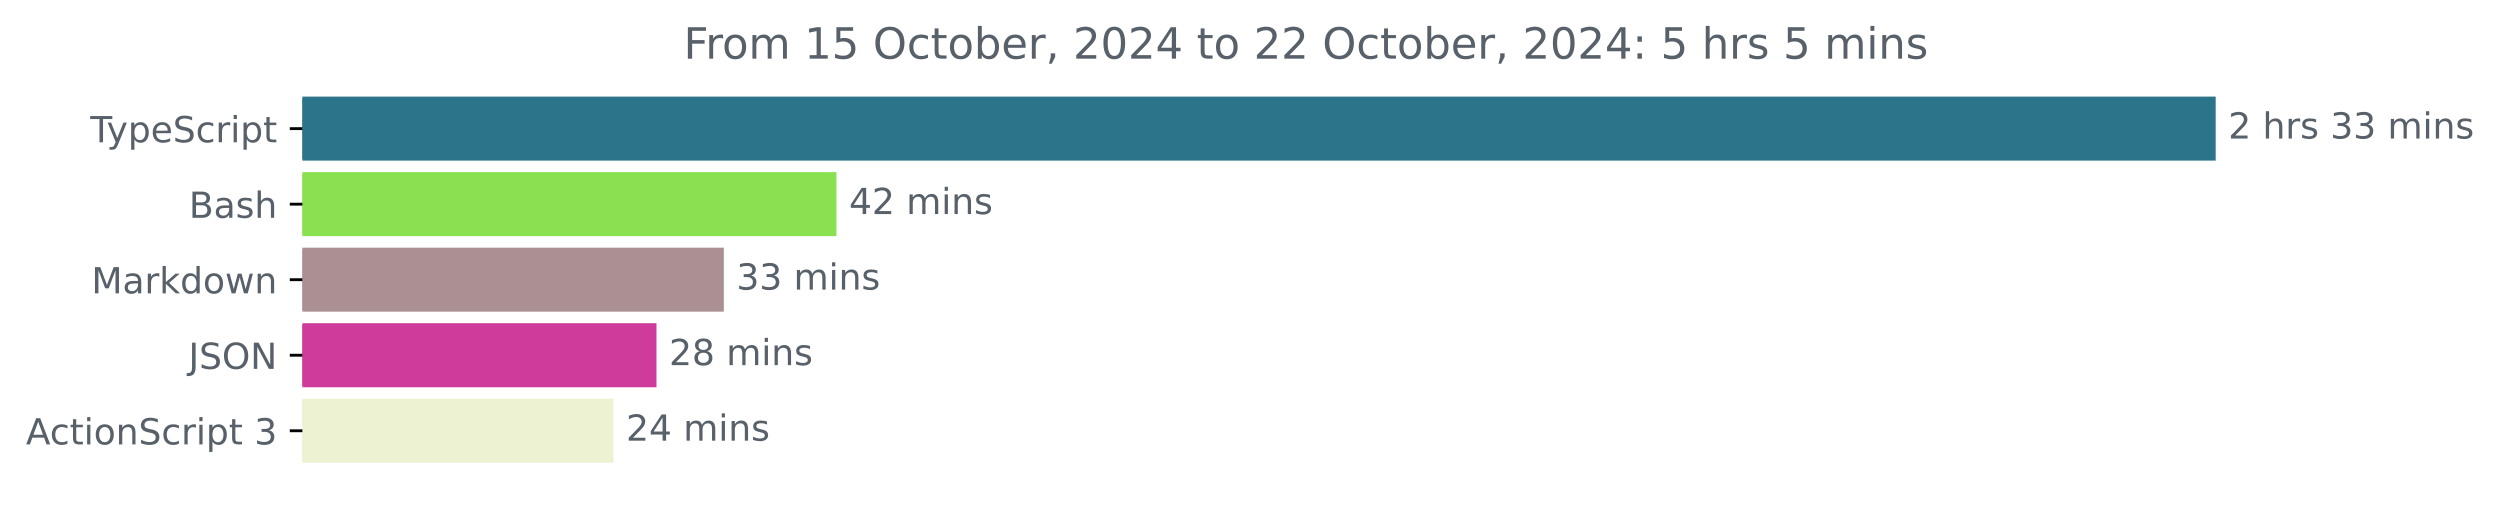
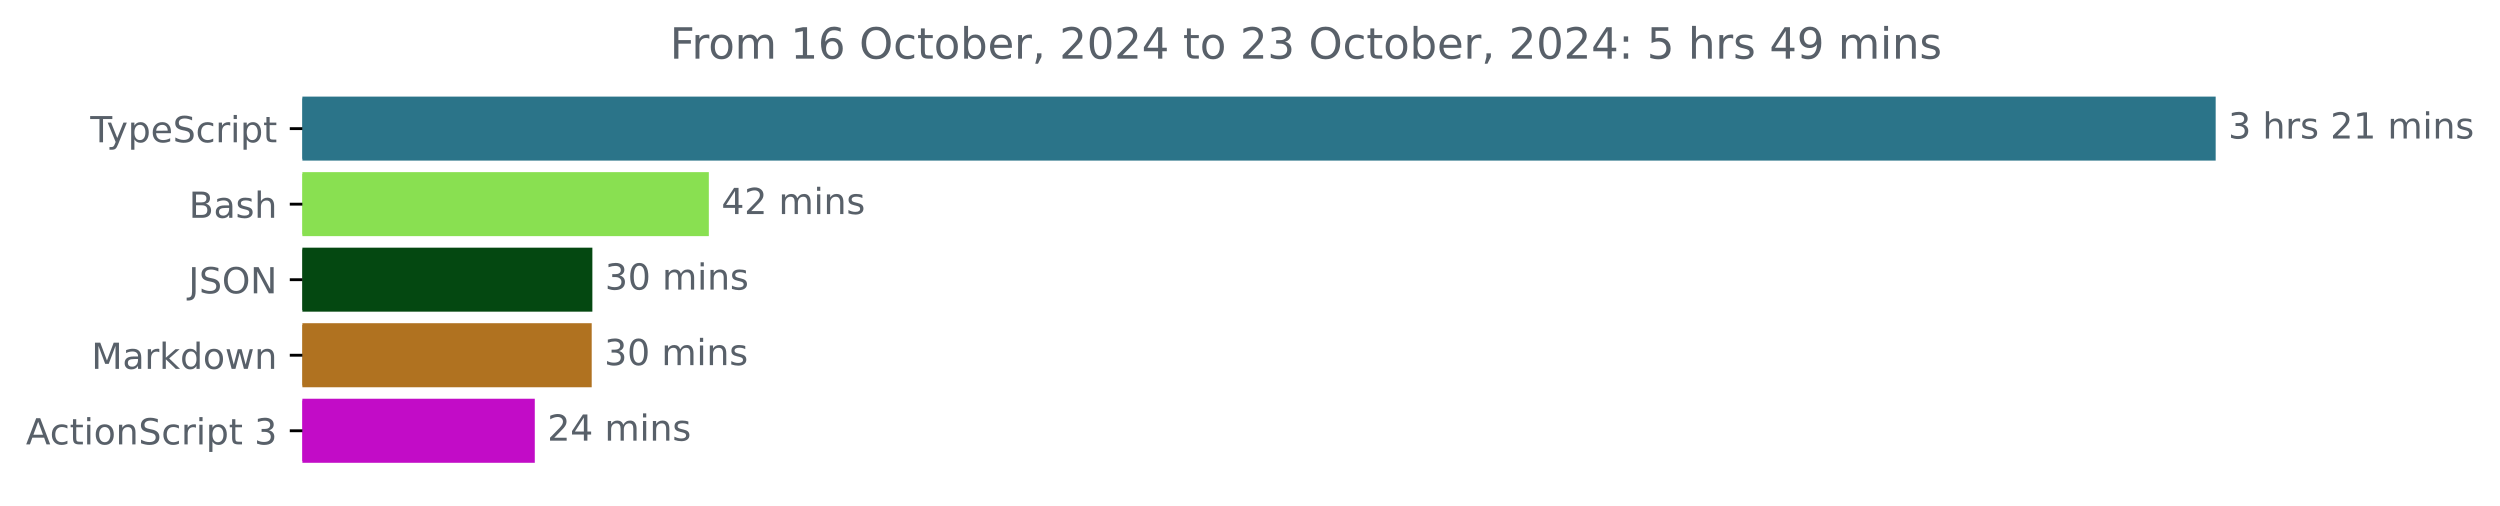
<svg xmlns="http://www.w3.org/2000/svg" xmlns:xlink="http://www.w3.org/1999/xlink" width="695.038pt" height="140.398pt" viewBox="0 0 695.038 140.398" version="1.1">
  <defs>
    <style type="text/css">*{stroke-linejoin: round; stroke-linecap: butt}</style>
  </defs>
  <g id="figure_1">
    <g id="patch_1">
      <path d="M 0 140.398  L 695.038 140.398  L 695.038 0  L 0 0  L 0 140.398  z " style="fill: none" />
    </g>
    <g id="axes_1">
      <g id="patch_2">
-         <path d="M 84.064 27.358  L 615.493 27.358  L 615.493 44.158  L 84.064 44.158  z " clip-path="url(#p79a85ee372)" style="fill: #2b7489; stroke: #2b7489; stroke-linejoin: miter" />
+         <path d="M 84.064 27.358  L 615.493 27.358  L 615.493 44.158  L 84.064 44.158  z " clip-path="url(#p2c13c4a510)" style="fill: #2b7489; stroke: #2b7489; stroke-linejoin: miter" />
      </g>
      <g id="patch_3">
-         <path d="M 84.064 48.358  L 232.047 48.358  L 232.047 65.158  L 84.064 65.158  z " clip-path="url(#p79a85ee372)" style="fill: #89e051; stroke: #89e051; stroke-linejoin: miter" />
+         <path d="M 84.064 48.358  L 196.568 48.358  L 196.568 65.158  L 84.064 65.158  z " clip-path="url(#p2c13c4a510)" style="fill: #89e051; stroke: #89e051; stroke-linejoin: miter" />
      </g>
      <g id="patch_4">
-         <path d="M 84.064 69.358  L 200.737 69.358  L 200.737 86.158  L 84.064 86.158  z " clip-path="url(#p79a85ee372)" style="fill: #ab9093; stroke: #ab9093; stroke-linejoin: miter" />
+         <path d="M 84.064 69.358  L 164.188 69.358  L 164.188 86.158  L 84.064 86.158  z " clip-path="url(#p2c13c4a510)" style="fill: #044811; stroke: #044811; stroke-linejoin: miter" />
      </g>
      <g id="patch_5">
-         <path d="M 84.064 90.358  L 182.014 90.358  L 182.014 107.158  L 84.064 107.158  z " clip-path="url(#p79a85ee372)" style="fill: #ce3b9b; stroke: #ce3b9b; stroke-linejoin: miter" />
+         <path d="M 84.064 90.358  L 164.004 90.358  L 164.004 107.158  L 84.064 107.158  z " clip-path="url(#p2c13c4a510)" style="fill: #b07220; stroke: #b07220; stroke-linejoin: miter" />
      </g>
      <g id="patch_6">
-         <path d="M 84.064 111.358  L 170.062 111.358  L 170.062 128.158  L 84.064 128.158  z " clip-path="url(#p79a85ee372)" style="fill: #ecf2d2; stroke: #ecf2d2; stroke-linejoin: miter" />
+         <path d="M 84.064 111.358  L 148.181 111.358  L 148.181 128.158  L 84.064 128.158  z " clip-path="url(#p2c13c4a510)" style="fill: #c20cc7; stroke: #c20cc7; stroke-linejoin: miter" />
      </g>
      <g id="matplotlib.axis_1" />
      <g id="matplotlib.axis_2">
        <g id="ytick_1">
          <g id="line2d_1">
            <defs>
-               <path id="m3aee997717" d="M 0 0  L -3.5 0  " style="stroke: #000000; stroke-width: 0.8" />
+               <path id="m283f0bbc12" d="M 0 0  L -3.5 0  " style="stroke: #000000; stroke-width: 0.8" />
            </defs>
            <g>
-               <use xlink:href="#m3aee997717" x="84.064" y="35.758" style="stroke: #000000; stroke-width: 0.8" />
+               <use xlink:href="#m283f0bbc12" x="84.064" y="35.758" style="stroke: #000000; stroke-width: 0.8" />
            </g>
          </g>
          <g id="text_1">
            <g style="fill: #586069" transform="translate(25.09375 39.55734) scale(0.1 -0.1)">
              <defs>
                <path id="DejaVuSans-54" d="M -19 4666  L 3928 4666  L 3928 4134  L 2272 4134  L 2272 0  L 1638 0  L 1638 4134  L -19 4134  L -19 4666  z " transform="scale(0.015625)" />
                <path id="DejaVuSans-79" d="M 2059 -325  Q 1816 -950 1584 -1140  Q 1353 -1331 966 -1331  L 506 -1331  L 506 -850  L 844 -850  Q 1081 -850 1212 -737  Q 1344 -625 1503 -206  L 1606 56  L 191 3500  L 800 3500  L 1894 763  L 2988 3500  L 3597 3500  L 2059 -325  z " transform="scale(0.015625)" />
                <path id="DejaVuSans-70" d="M 1159 525  L 1159 -1331  L 581 -1331  L 581 3500  L 1159 3500  L 1159 2969  Q 1341 3281 1617 3432  Q 1894 3584 2278 3584  Q 2916 3584 3314 3078  Q 3713 2572 3713 1747  Q 3713 922 3314 415  Q 2916 -91 2278 -91  Q 1894 -91 1617 61  Q 1341 213 1159 525  z M 3116 1747  Q 3116 2381 2855 2742  Q 2594 3103 2138 3103  Q 1681 3103 1420 2742  Q 1159 2381 1159 1747  Q 1159 1113 1420 752  Q 1681 391 2138 391  Q 2594 391 2855 752  Q 3116 1113 3116 1747  z " transform="scale(0.015625)" />
                <path id="DejaVuSans-65" d="M 3597 1894  L 3597 1613  L 953 1613  Q 991 1019 1311 708  Q 1631 397 2203 397  Q 2534 397 2845 478  Q 3156 559 3463 722  L 3463 178  Q 3153 47 2828 -22  Q 2503 -91 2169 -91  Q 1331 -91 842 396  Q 353 884 353 1716  Q 353 2575 817 3079  Q 1281 3584 2069 3584  Q 2775 3584 3186 3129  Q 3597 2675 3597 1894  z M 3022 2063  Q 3016 2534 2758 2815  Q 2500 3097 2075 3097  Q 1594 3097 1305 2825  Q 1016 2553 972 2059  L 3022 2063  z " transform="scale(0.015625)" />
                <path id="DejaVuSans-53" d="M 3425 4513  L 3425 3897  Q 3066 4069 2747 4153  Q 2428 4238 2131 4238  Q 1616 4238 1336 4038  Q 1056 3838 1056 3469  Q 1056 3159 1242 3001  Q 1428 2844 1947 2747  L 2328 2669  Q 3034 2534 3370 2195  Q 3706 1856 3706 1288  Q 3706 609 3251 259  Q 2797 -91 1919 -91  Q 1588 -91 1214 -16  Q 841 59 441 206  L 441 856  Q 825 641 1194 531  Q 1563 422 1919 422  Q 2459 422 2753 634  Q 3047 847 3047 1241  Q 3047 1584 2836 1778  Q 2625 1972 2144 2069  L 1759 2144  Q 1053 2284 737 2584  Q 422 2884 422 3419  Q 422 4038 858 4394  Q 1294 4750 2059 4750  Q 2388 4750 2728 4690  Q 3069 4631 3425 4513  z " transform="scale(0.015625)" />
                <path id="DejaVuSans-63" d="M 3122 3366  L 3122 2828  Q 2878 2963 2633 3030  Q 2388 3097 2138 3097  Q 1578 3097 1268 2742  Q 959 2388 959 1747  Q 959 1106 1268 751  Q 1578 397 2138 397  Q 2388 397 2633 464  Q 2878 531 3122 666  L 3122 134  Q 2881 22 2623 -34  Q 2366 -91 2075 -91  Q 1284 -91 818 406  Q 353 903 353 1747  Q 353 2603 823 3093  Q 1294 3584 2113 3584  Q 2378 3584 2631 3529  Q 2884 3475 3122 3366  z " transform="scale(0.015625)" />
                <path id="DejaVuSans-72" d="M 2631 2963  Q 2534 3019 2420 3045  Q 2306 3072 2169 3072  Q 1681 3072 1420 2755  Q 1159 2438 1159 1844  L 1159 0  L 581 0  L 581 3500  L 1159 3500  L 1159 2956  Q 1341 3275 1631 3429  Q 1922 3584 2338 3584  Q 2397 3584 2469 3576  Q 2541 3569 2628 3553  L 2631 2963  z " transform="scale(0.015625)" />
                <path id="DejaVuSans-69" d="M 603 3500  L 1178 3500  L 1178 0  L 603 0  L 603 3500  z M 603 4863  L 1178 4863  L 1178 4134  L 603 4134  L 603 4863  z " transform="scale(0.015625)" />
                <path id="DejaVuSans-74" d="M 1172 4494  L 1172 3500  L 2356 3500  L 2356 3053  L 1172 3053  L 1172 1153  Q 1172 725 1289 603  Q 1406 481 1766 481  L 2356 481  L 2356 0  L 1766 0  Q 1100 0 847 248  Q 594 497 594 1153  L 594 3053  L 172 3053  L 172 3500  L 594 3500  L 594 4494  L 1172 4494  z " transform="scale(0.015625)" />
              </defs>
              <use xlink:href="#DejaVuSans-54" />
              <use xlink:href="#DejaVuSans-79" x="45.459" />
              <use xlink:href="#DejaVuSans-70" x="104.639" />
              <use xlink:href="#DejaVuSans-65" x="168.115" />
              <use xlink:href="#DejaVuSans-53" x="229.639" />
              <use xlink:href="#DejaVuSans-63" x="293.115" />
              <use xlink:href="#DejaVuSans-72" x="348.096" />
              <use xlink:href="#DejaVuSans-69" x="389.209" />
              <use xlink:href="#DejaVuSans-70" x="416.992" />
              <use xlink:href="#DejaVuSans-74" x="480.469" />
            </g>
          </g>
        </g>
        <g id="ytick_2">
          <g id="line2d_2">
            <g>
-               <use xlink:href="#m3aee997717" x="84.064" y="56.758" style="stroke: #000000; stroke-width: 0.8" />
+               <use xlink:href="#m283f0bbc12" x="84.064" y="56.758" style="stroke: #000000; stroke-width: 0.8" />
            </g>
          </g>
          <g id="text_2">
            <g style="fill: #586069" transform="translate(52.52813 60.55734) scale(0.1 -0.1)">
              <defs>
                <path id="DejaVuSans-42" d="M 1259 2228  L 1259 519  L 2272 519  Q 2781 519 3026 730  Q 3272 941 3272 1375  Q 3272 1813 3026 2020  Q 2781 2228 2272 2228  L 1259 2228  z M 1259 4147  L 1259 2741  L 2194 2741  Q 2656 2741 2882 2914  Q 3109 3088 3109 3444  Q 3109 3797 2882 3972  Q 2656 4147 2194 4147  L 1259 4147  z M 628 4666  L 2241 4666  Q 2963 4666 3353 4366  Q 3744 4066 3744 3513  Q 3744 3084 3544 2831  Q 3344 2578 2956 2516  Q 3422 2416 3680 2098  Q 3938 1781 3938 1306  Q 3938 681 3513 340  Q 3088 0 2303 0  L 628 0  L 628 4666  z " transform="scale(0.015625)" />
                <path id="DejaVuSans-61" d="M 2194 1759  Q 1497 1759 1228 1600  Q 959 1441 959 1056  Q 959 750 1161 570  Q 1363 391 1709 391  Q 2188 391 2477 730  Q 2766 1069 2766 1631  L 2766 1759  L 2194 1759  z M 3341 1997  L 3341 0  L 2766 0  L 2766 531  Q 2569 213 2275 61  Q 1981 -91 1556 -91  Q 1019 -91 701 211  Q 384 513 384 1019  Q 384 1609 779 1909  Q 1175 2209 1959 2209  L 2766 2209  L 2766 2266  Q 2766 2663 2505 2880  Q 2244 3097 1772 3097  Q 1472 3097 1187 3025  Q 903 2953 641 2809  L 641 3341  Q 956 3463 1253 3523  Q 1550 3584 1831 3584  Q 2591 3584 2966 3190  Q 3341 2797 3341 1997  z " transform="scale(0.015625)" />
                <path id="DejaVuSans-73" d="M 2834 3397  L 2834 2853  Q 2591 2978 2328 3040  Q 2066 3103 1784 3103  Q 1356 3103 1142 2972  Q 928 2841 928 2578  Q 928 2378 1081 2264  Q 1234 2150 1697 2047  L 1894 2003  Q 2506 1872 2764 1633  Q 3022 1394 3022 966  Q 3022 478 2636 193  Q 2250 -91 1575 -91  Q 1294 -91 989 -36  Q 684 19 347 128  L 347 722  Q 666 556 975 473  Q 1284 391 1588 391  Q 1994 391 2212 530  Q 2431 669 2431 922  Q 2431 1156 2273 1281  Q 2116 1406 1581 1522  L 1381 1569  Q 847 1681 609 1914  Q 372 2147 372 2553  Q 372 3047 722 3315  Q 1072 3584 1716 3584  Q 2034 3584 2315 3537  Q 2597 3491 2834 3397  z " transform="scale(0.015625)" />
                <path id="DejaVuSans-68" d="M 3513 2113  L 3513 0  L 2938 0  L 2938 2094  Q 2938 2591 2744 2837  Q 2550 3084 2163 3084  Q 1697 3084 1428 2787  Q 1159 2491 1159 1978  L 1159 0  L 581 0  L 581 4863  L 1159 4863  L 1159 2956  Q 1366 3272 1645 3428  Q 1925 3584 2291 3584  Q 2894 3584 3203 3211  Q 3513 2838 3513 2113  z " transform="scale(0.015625)" />
              </defs>
              <use xlink:href="#DejaVuSans-42" />
              <use xlink:href="#DejaVuSans-61" x="68.604" />
              <use xlink:href="#DejaVuSans-73" x="129.883" />
              <use xlink:href="#DejaVuSans-68" x="181.982" />
            </g>
          </g>
        </g>
        <g id="ytick_3">
          <g id="line2d_3">
            <g>
-               <use xlink:href="#m3aee997717" x="84.064" y="77.758" style="stroke: #000000; stroke-width: 0.8" />
+               <use xlink:href="#m283f0bbc12" x="84.064" y="77.758" style="stroke: #000000; stroke-width: 0.8" />
            </g>
          </g>
          <g id="text_3">
-             <g style="fill: #586069" transform="translate(25.42344 81.55734) scale(0.1 -0.1)">
+             <g style="fill: #586069" transform="translate(52.4125 81.55734) scale(0.1 -0.1)">
+               <defs>
+                 <path id="DejaVuSans-4a" d="M 628 4666  L 1259 4666  L 1259 325  Q 1259 -519 939 -900  Q 619 -1281 -91 -1281  L -331 -1281  L -331 -750  L -134 -750  Q 284 -750 456 -515  Q 628 -281 628 325  L 628 4666  z " transform="scale(0.015625)" />
+                 <path id="DejaVuSans-4f" d="M 2522 4238  Q 1834 4238 1429 3725  Q 1025 3213 1025 2328  Q 1025 1447 1429 934  Q 1834 422 2522 422  Q 3209 422 3611 934  Q 4013 1447 4013 2328  Q 4013 3213 3611 3725  Q 3209 4238 2522 4238  z M 2522 4750  Q 3503 4750 4090 4092  Q 4678 3434 4678 2328  Q 4678 1225 4090 567  Q 3503 -91 2522 -91  Q 1538 -91 948 565  Q 359 1222 359 2328  Q 359 3434 948 4092  Q 1538 4750 2522 4750  z " transform="scale(0.015625)" />
+                 <path id="DejaVuSans-4e" d="M 628 4666  L 1478 4666  L 3547 763  L 3547 4666  L 4159 4666  L 4159 0  L 3309 0  L 1241 3903  L 1241 0  L 628 0  L 628 4666  z " transform="scale(0.015625)" />
+               </defs>
+               <use xlink:href="#DejaVuSans-4a" />
+               <use xlink:href="#DejaVuSans-53" x="29.492" />
+               <use xlink:href="#DejaVuSans-4f" x="92.969" />
+               <use xlink:href="#DejaVuSans-4e" x="171.68" />
+             </g>
+           </g>
+         </g>
+         <g id="ytick_4">
+           <g id="line2d_4">
+             <g>
+               <use xlink:href="#m283f0bbc12" x="84.064" y="98.758" style="stroke: #000000; stroke-width: 0.8" />
+             </g>
+           </g>
+           <g id="text_4">
+             <g style="fill: #586069" transform="translate(25.42344 102.5573) scale(0.1 -0.1)">
              <defs>
                <path id="DejaVuSans-4d" d="M 628 4666  L 1569 4666  L 2759 1491  L 3956 4666  L 4897 4666  L 4897 0  L 4281 0  L 4281 4097  L 3078 897  L 2444 897  L 1241 4097  L 1241 0  L 628 0  L 628 4666  z " transform="scale(0.015625)" />
                <path id="DejaVuSans-6b" d="M 581 4863  L 1159 4863  L 1159 1991  L 2875 3500  L 3609 3500  L 1753 1863  L 3688 0  L 2938 0  L 1159 1709  L 1159 0  L 581 0  L 581 4863  z " transform="scale(0.015625)" />
                <path id="DejaVuSans-64" d="M 2906 2969  L 2906 4863  L 3481 4863  L 3481 0  L 2906 0  L 2906 525  Q 2725 213 2448 61  Q 2172 -91 1784 -91  Q 1150 -91 751 415  Q 353 922 353 1747  Q 353 2572 751 3078  Q 1150 3584 1784 3584  Q 2172 3584 2448 3432  Q 2725 3281 2906 2969  z M 947 1747  Q 947 1113 1208 752  Q 1469 391 1925 391  Q 2381 391 2643 752  Q 2906 1113 2906 1747  Q 2906 2381 2643 2742  Q 2381 3103 1925 3103  Q 1469 3103 1208 2742  Q 947 2381 947 1747  z " transform="scale(0.015625)" />
                <path id="DejaVuSans-6f" d="M 1959 3097  Q 1497 3097 1228 2736  Q 959 2375 959 1747  Q 959 1119 1226 758  Q 1494 397 1959 397  Q 2419 397 2687 759  Q 2956 1122 2956 1747  Q 2956 2369 2687 2733  Q 2419 3097 1959 3097  z M 1959 3584  Q 2709 3584 3137 3096  Q 3566 2609 3566 1747  Q 3566 888 3137 398  Q 2709 -91 1959 -91  Q 1206 -91 779 398  Q 353 888 353 1747  Q 353 2609 779 3096  Q 1206 3584 1959 3584  z " transform="scale(0.015625)" />
                <path id="DejaVuSans-77" d="M 269 3500  L 844 3500  L 1563 769  L 2278 3500  L 2956 3500  L 3675 769  L 4391 3500  L 4966 3500  L 4050 0  L 3372 0  L 2619 2869  L 1863 0  L 1184 0  L 269 3500  z " transform="scale(0.015625)" />
                <path id="DejaVuSans-6e" d="M 3513 2113  L 3513 0  L 2938 0  L 2938 2094  Q 2938 2591 2744 2837  Q 2550 3084 2163 3084  Q 1697 3084 1428 2787  Q 1159 2491 1159 1978  L 1159 0  L 581 0  L 581 3500  L 1159 3500  L 1159 2956  Q 1366 3272 1645 3428  Q 1925 3584 2291 3584  Q 2894 3584 3203 3211  Q 3513 2838 3513 2113  z " transform="scale(0.015625)" />
              </defs>
              <use xlink:href="#DejaVuSans-4d" />
              <use xlink:href="#DejaVuSans-61" x="86.279" />
              <use xlink:href="#DejaVuSans-72" x="147.559" />
              <use xlink:href="#DejaVuSans-6b" x="188.672" />
              <use xlink:href="#DejaVuSans-64" x="246.582" />
              <use xlink:href="#DejaVuSans-6f" x="310.059" />
              <use xlink:href="#DejaVuSans-77" x="371.24" />
              <use xlink:href="#DejaVuSans-6e" x="453.027" />
            </g>
          </g>
        </g>
-         <g id="ytick_4">
-           <g id="line2d_4">
-             <g>
-               <use xlink:href="#m3aee997717" x="84.064" y="98.758" style="stroke: #000000; stroke-width: 0.8" />
-             </g>
-           </g>
-           <g id="text_4">
-             <g style="fill: #586069" transform="translate(52.4125 102.5573) scale(0.1 -0.1)">
-               <defs>
-                 <path id="DejaVuSans-4a" d="M 628 4666  L 1259 4666  L 1259 325  Q 1259 -519 939 -900  Q 619 -1281 -91 -1281  L -331 -1281  L -331 -750  L -134 -750  Q 284 -750 456 -515  Q 628 -281 628 325  L 628 4666  z " transform="scale(0.015625)" />
-                 <path id="DejaVuSans-4f" d="M 2522 4238  Q 1834 4238 1429 3725  Q 1025 3213 1025 2328  Q 1025 1447 1429 934  Q 1834 422 2522 422  Q 3209 422 3611 934  Q 4013 1447 4013 2328  Q 4013 3213 3611 3725  Q 3209 4238 2522 4238  z M 2522 4750  Q 3503 4750 4090 4092  Q 4678 3434 4678 2328  Q 4678 1225 4090 567  Q 3503 -91 2522 -91  Q 1538 -91 948 565  Q 359 1222 359 2328  Q 359 3434 948 4092  Q 1538 4750 2522 4750  z " transform="scale(0.015625)" />
-                 <path id="DejaVuSans-4e" d="M 628 4666  L 1478 4666  L 3547 763  L 3547 4666  L 4159 4666  L 4159 0  L 3309 0  L 1241 3903  L 1241 0  L 628 0  L 628 4666  z " transform="scale(0.015625)" />
-               </defs>
-               <use xlink:href="#DejaVuSans-4a" />
-               <use xlink:href="#DejaVuSans-53" x="29.492" />
-               <use xlink:href="#DejaVuSans-4f" x="92.969" />
-               <use xlink:href="#DejaVuSans-4e" x="171.68" />
-             </g>
-           </g>
-         </g>
        <g id="ytick_5">
          <g id="line2d_5">
            <g>
-               <use xlink:href="#m3aee997717" x="84.064" y="119.758" style="stroke: #000000; stroke-width: 0.8" />
+               <use xlink:href="#m283f0bbc12" x="84.064" y="119.758" style="stroke: #000000; stroke-width: 0.8" />
            </g>
          </g>
          <g id="text_5">
            <g style="fill: #586069" transform="translate(7.2 123.5573) scale(0.1 -0.1)">
              <defs>
                <path id="DejaVuSans-41" d="M 2188 4044  L 1331 1722  L 3047 1722  L 2188 4044  z M 1831 4666  L 2547 4666  L 4325 0  L 3669 0  L 3244 1197  L 1141 1197  L 716 0  L 50 0  L 1831 4666  z " transform="scale(0.015625)" />
                <path id="DejaVuSans-20" transform="scale(0.015625)" />
                <path id="DejaVuSans-33" d="M 2597 2516  Q 3050 2419 3304 2112  Q 3559 1806 3559 1356  Q 3559 666 3084 287  Q 2609 -91 1734 -91  Q 1441 -91 1130 -33  Q 819 25 488 141  L 488 750  Q 750 597 1062 519  Q 1375 441 1716 441  Q 2309 441 2620 675  Q 2931 909 2931 1356  Q 2931 1769 2642 2001  Q 2353 2234 1838 2234  L 1294 2234  L 1294 2753  L 1863 2753  Q 2328 2753 2575 2939  Q 2822 3125 2822 3475  Q 2822 3834 2567 4026  Q 2313 4219 1838 4219  Q 1578 4219 1281 4162  Q 984 4106 628 3988  L 628 4550  Q 988 4650 1302 4700  Q 1616 4750 1894 4750  Q 2613 4750 3031 4423  Q 3450 4097 3450 3541  Q 3450 3153 3228 2886  Q 3006 2619 2597 2516  z " transform="scale(0.015625)" />
              </defs>
              <use xlink:href="#DejaVuSans-41" />
              <use xlink:href="#DejaVuSans-63" x="66.658" />
              <use xlink:href="#DejaVuSans-74" x="121.639" />
              <use xlink:href="#DejaVuSans-69" x="160.848" />
              <use xlink:href="#DejaVuSans-6f" x="188.631" />
              <use xlink:href="#DejaVuSans-6e" x="249.812" />
              <use xlink:href="#DejaVuSans-53" x="313.191" />
              <use xlink:href="#DejaVuSans-63" x="376.668" />
              <use xlink:href="#DejaVuSans-72" x="431.648" />
              <use xlink:href="#DejaVuSans-69" x="472.762" />
              <use xlink:href="#DejaVuSans-70" x="500.545" />
              <use xlink:href="#DejaVuSans-74" x="564.021" />
              <use xlink:href="#DejaVuSans-20" x="603.23" />
              <use xlink:href="#DejaVuSans-33" x="635.018" />
            </g>
          </g>
        </g>
      </g>
      <g id="text_6">
        <g style="fill: #586069" transform="translate(619.4926 38.5175) scale(0.1 -0.1)">
          <defs>
            <path id="DejaVuSans-32" d="M 1228 531  L 3431 531  L 3431 0  L 469 0  L 469 531  Q 828 903 1448 1529  Q 2069 2156 2228 2338  Q 2531 2678 2651 2914  Q 2772 3150 2772 3378  Q 2772 3750 2511 3984  Q 2250 4219 1831 4219  Q 1534 4219 1204 4116  Q 875 4013 500 3803  L 500 4441  Q 881 4594 1212 4672  Q 1544 4750 1819 4750  Q 2544 4750 2975 4387  Q 3406 4025 3406 3419  Q 3406 3131 3298 2873  Q 3191 2616 2906 2266  Q 2828 2175 2409 1742  Q 1991 1309 1228 531  z " transform="scale(0.015625)" />
+             <path id="DejaVuSans-31" d="M 794 531  L 1825 531  L 1825 4091  L 703 3866  L 703 4441  L 1819 4666  L 2450 4666  L 2450 531  L 3481 531  L 3481 0  L 794 0  L 794 531  z " transform="scale(0.015625)" />
            <path id="DejaVuSans-6d" d="M 3328 2828  Q 3544 3216 3844 3400  Q 4144 3584 4550 3584  Q 5097 3584 5394 3201  Q 5691 2819 5691 2113  L 5691 0  L 5113 0  L 5113 2094  Q 5113 2597 4934 2840  Q 4756 3084 4391 3084  Q 3944 3084 3684 2787  Q 3425 2491 3425 1978  L 3425 0  L 2847 0  L 2847 2094  Q 2847 2600 2669 2842  Q 2491 3084 2119 3084  Q 1678 3084 1418 2786  Q 1159 2488 1159 1978  L 1159 0  L 581 0  L 581 3500  L 1159 3500  L 1159 2956  Q 1356 3278 1631 3431  Q 1906 3584 2284 3584  Q 2666 3584 2933 3390  Q 3200 3197 3328 2828  z " transform="scale(0.015625)" />
          </defs>
-           <use xlink:href="#DejaVuSans-32" />
+           <use xlink:href="#DejaVuSans-33" />
          <use xlink:href="#DejaVuSans-20" x="63.623" />
          <use xlink:href="#DejaVuSans-68" x="95.41" />
          <use xlink:href="#DejaVuSans-72" x="158.789" />
          <use xlink:href="#DejaVuSans-73" x="199.902" />
          <use xlink:href="#DejaVuSans-20" x="252.002" />
-           <use xlink:href="#DejaVuSans-33" x="283.789" />
-           <use xlink:href="#DejaVuSans-33" x="347.412" />
+           <use xlink:href="#DejaVuSans-32" x="283.789" />
+           <use xlink:href="#DejaVuSans-31" x="347.412" />
          <use xlink:href="#DejaVuSans-20" x="411.035" />
          <use xlink:href="#DejaVuSans-6d" x="442.822" />
          <use xlink:href="#DejaVuSans-69" x="540.234" />
          <use xlink:href="#DejaVuSans-6e" x="568.018" />
          <use xlink:href="#DejaVuSans-73" x="631.396" />
        </g>
      </g>
      <g id="text_7">
-         <g style="fill: #586069" transform="translate(236.0475 59.5175) scale(0.1 -0.1)">
+         <g style="fill: #586069" transform="translate(200.5683 59.5175) scale(0.1 -0.1)">
          <defs>
            <path id="DejaVuSans-34" d="M 2419 4116  L 825 1625  L 2419 1625  L 2419 4116  z M 2253 4666  L 3047 4666  L 3047 1625  L 3713 1625  L 3713 1100  L 3047 1100  L 3047 0  L 2419 0  L 2419 1100  L 313 1100  L 313 1709  L 2253 4666  z " transform="scale(0.015625)" />
          </defs>
          <use xlink:href="#DejaVuSans-34" />
          <use xlink:href="#DejaVuSans-32" x="63.623" />
          <use xlink:href="#DejaVuSans-20" x="127.246" />
          <use xlink:href="#DejaVuSans-6d" x="159.033" />
          <use xlink:href="#DejaVuSans-69" x="256.445" />
          <use xlink:href="#DejaVuSans-6e" x="284.229" />
          <use xlink:href="#DejaVuSans-73" x="347.607" />
        </g>
      </g>
      <g id="text_8">
-         <g style="fill: #586069" transform="translate(204.7372 80.5175) scale(0.1 -0.1)">
+         <g style="fill: #586069" transform="translate(168.1877 80.5175) scale(0.1 -0.1)">
+           <defs>
+             <path id="DejaVuSans-30" d="M 2034 4250  Q 1547 4250 1301 3770  Q 1056 3291 1056 2328  Q 1056 1369 1301 889  Q 1547 409 2034 409  Q 2525 409 2770 889  Q 3016 1369 3016 2328  Q 3016 3291 2770 3770  Q 2525 4250 2034 4250  z M 2034 4750  Q 2819 4750 3233 4129  Q 3647 3509 3647 2328  Q 3647 1150 3233 529  Q 2819 -91 2034 -91  Q 1250 -91 836 529  Q 422 1150 422 2328  Q 422 3509 836 4129  Q 1250 4750 2034 4750  z " transform="scale(0.015625)" />
+           </defs>
          <use xlink:href="#DejaVuSans-33" />
-           <use xlink:href="#DejaVuSans-33" x="63.623" />
+           <use xlink:href="#DejaVuSans-30" x="63.623" />
          <use xlink:href="#DejaVuSans-20" x="127.246" />
          <use xlink:href="#DejaVuSans-6d" x="159.033" />
          <use xlink:href="#DejaVuSans-69" x="256.445" />
          <use xlink:href="#DejaVuSans-6e" x="284.229" />
          <use xlink:href="#DejaVuSans-73" x="347.607" />
        </g>
      </g>
      <g id="text_9">
-         <g style="fill: #586069" transform="translate(186.0145 101.5175) scale(0.1 -0.1)">
-           <defs>
-             <path id="DejaVuSans-38" d="M 2034 2216  Q 1584 2216 1326 1975  Q 1069 1734 1069 1313  Q 1069 891 1326 650  Q 1584 409 2034 409  Q 2484 409 2743 651  Q 3003 894 3003 1313  Q 3003 1734 2745 1975  Q 2488 2216 2034 2216  z M 1403 2484  Q 997 2584 770 2862  Q 544 3141 544 3541  Q 544 4100 942 4425  Q 1341 4750 2034 4750  Q 2731 4750 3128 4425  Q 3525 4100 3525 3541  Q 3525 3141 3298 2862  Q 3072 2584 2669 2484  Q 3125 2378 3379 2068  Q 3634 1759 3634 1313  Q 3634 634 3220 271  Q 2806 -91 2034 -91  Q 1263 -91 848 271  Q 434 634 434 1313  Q 434 1759 690 2068  Q 947 2378 1403 2484  z M 1172 3481  Q 1172 3119 1398 2916  Q 1625 2713 2034 2713  Q 2441 2713 2670 2916  Q 2900 3119 2900 3481  Q 2900 3844 2670 4047  Q 2441 4250 2034 4250  Q 1625 4250 1398 4047  Q 1172 3844 1172 3481  z " transform="scale(0.015625)" />
-           </defs>
-           <use xlink:href="#DejaVuSans-32" />
-           <use xlink:href="#DejaVuSans-38" x="63.623" />
+         <g style="fill: #586069" transform="translate(168.0037 101.5175) scale(0.1 -0.1)">
+           <use xlink:href="#DejaVuSans-33" />
+           <use xlink:href="#DejaVuSans-30" x="63.623" />
          <use xlink:href="#DejaVuSans-20" x="127.246" />
          <use xlink:href="#DejaVuSans-6d" x="159.033" />
          <use xlink:href="#DejaVuSans-69" x="256.445" />
          <use xlink:href="#DejaVuSans-6e" x="284.229" />
          <use xlink:href="#DejaVuSans-73" x="347.607" />
        </g>
      </g>
      <g id="text_10">
-         <g style="fill: #586069" transform="translate(174.0616 122.5175) scale(0.1 -0.1)">
+         <g style="fill: #586069" transform="translate(152.1814 122.5175) scale(0.1 -0.1)">
          <use xlink:href="#DejaVuSans-32" />
          <use xlink:href="#DejaVuSans-34" x="63.623" />
          <use xlink:href="#DejaVuSans-20" x="127.246" />
          <use xlink:href="#DejaVuSans-6d" x="159.033" />
          <use xlink:href="#DejaVuSans-69" x="256.445" />
          <use xlink:href="#DejaVuSans-6e" x="284.229" />
          <use xlink:href="#DejaVuSans-73" x="347.607" />
        </g>
      </g>
      <g id="text_11">
-         <g style="fill: #586069" transform="translate(190.0616 16.31812) scale(0.12 -0.12)">
+         <g style="fill: #586069" transform="translate(186.2441 16.31812) scale(0.12 -0.12)">
          <defs>
            <path id="DejaVuSans-46" d="M 628 4666  L 3309 4666  L 3309 4134  L 1259 4134  L 1259 2759  L 3109 2759  L 3109 2228  L 1259 2228  L 1259 0  L 628 0  L 628 4666  z " transform="scale(0.015625)" />
-             <path id="DejaVuSans-31" d="M 794 531  L 1825 531  L 1825 4091  L 703 3866  L 703 4441  L 1819 4666  L 2450 4666  L 2450 531  L 3481 531  L 3481 0  L 794 0  L 794 531  z " transform="scale(0.015625)" />
-             <path id="DejaVuSans-35" d="M 691 4666  L 3169 4666  L 3169 4134  L 1269 4134  L 1269 2991  Q 1406 3038 1543 3061  Q 1681 3084 1819 3084  Q 2600 3084 3056 2656  Q 3513 2228 3513 1497  Q 3513 744 3044 326  Q 2575 -91 1722 -91  Q 1428 -91 1123 -41  Q 819 9 494 109  L 494 744  Q 775 591 1075 516  Q 1375 441 1709 441  Q 2250 441 2565 725  Q 2881 1009 2881 1497  Q 2881 1984 2565 2268  Q 2250 2553 1709 2553  Q 1456 2553 1204 2497  Q 953 2441 691 2322  L 691 4666  z " transform="scale(0.015625)" />
+             <path id="DejaVuSans-36" d="M 2113 2584  Q 1688 2584 1439 2293  Q 1191 2003 1191 1497  Q 1191 994 1439 701  Q 1688 409 2113 409  Q 2538 409 2786 701  Q 3034 994 3034 1497  Q 3034 2003 2786 2293  Q 2538 2584 2113 2584  z M 3366 4563  L 3366 3988  Q 3128 4100 2886 4159  Q 2644 4219 2406 4219  Q 1781 4219 1451 3797  Q 1122 3375 1075 2522  Q 1259 2794 1537 2939  Q 1816 3084 2150 3084  Q 2853 3084 3261 2657  Q 3669 2231 3669 1497  Q 3669 778 3244 343  Q 2819 -91 2113 -91  Q 1303 -91 875 529  Q 447 1150 447 2328  Q 447 3434 972 4092  Q 1497 4750 2381 4750  Q 2619 4750 2861 4703  Q 3103 4656 3366 4563  z " transform="scale(0.015625)" />
            <path id="DejaVuSans-62" d="M 3116 1747  Q 3116 2381 2855 2742  Q 2594 3103 2138 3103  Q 1681 3103 1420 2742  Q 1159 2381 1159 1747  Q 1159 1113 1420 752  Q 1681 391 2138 391  Q 2594 391 2855 752  Q 3116 1113 3116 1747  z M 1159 2969  Q 1341 3281 1617 3432  Q 1894 3584 2278 3584  Q 2916 3584 3314 3078  Q 3713 2572 3713 1747  Q 3713 922 3314 415  Q 2916 -91 2278 -91  Q 1894 -91 1617 61  Q 1341 213 1159 525  L 1159 0  L 581 0  L 581 4863  L 1159 4863  L 1159 2969  z " transform="scale(0.015625)" />
            <path id="DejaVuSans-2c" d="M 750 794  L 1409 794  L 1409 256  L 897 -744  L 494 -744  L 750 256  L 750 794  z " transform="scale(0.015625)" />
-             <path id="DejaVuSans-30" d="M 2034 4250  Q 1547 4250 1301 3770  Q 1056 3291 1056 2328  Q 1056 1369 1301 889  Q 1547 409 2034 409  Q 2525 409 2770 889  Q 3016 1369 3016 2328  Q 3016 3291 2770 3770  Q 2525 4250 2034 4250  z M 2034 4750  Q 2819 4750 3233 4129  Q 3647 3509 3647 2328  Q 3647 1150 3233 529  Q 2819 -91 2034 -91  Q 1250 -91 836 529  Q 422 1150 422 2328  Q 422 3509 836 4129  Q 1250 4750 2034 4750  z " transform="scale(0.015625)" />
            <path id="DejaVuSans-3a" d="M 750 794  L 1409 794  L 1409 0  L 750 0  L 750 794  z M 750 3309  L 1409 3309  L 1409 2516  L 750 2516  L 750 3309  z " transform="scale(0.015625)" />
+             <path id="DejaVuSans-35" d="M 691 4666  L 3169 4666  L 3169 4134  L 1269 4134  L 1269 2991  Q 1406 3038 1543 3061  Q 1681 3084 1819 3084  Q 2600 3084 3056 2656  Q 3513 2228 3513 1497  Q 3513 744 3044 326  Q 2575 -91 1722 -91  Q 1428 -91 1123 -41  Q 819 9 494 109  L 494 744  Q 775 591 1075 516  Q 1375 441 1709 441  Q 2250 441 2565 725  Q 2881 1009 2881 1497  Q 2881 1984 2565 2268  Q 2250 2553 1709 2553  Q 1456 2553 1204 2497  Q 953 2441 691 2322  L 691 4666  z " transform="scale(0.015625)" />
+             <path id="DejaVuSans-39" d="M 703 97  L 703 672  Q 941 559 1184 500  Q 1428 441 1663 441  Q 2288 441 2617 861  Q 2947 1281 2994 2138  Q 2813 1869 2534 1725  Q 2256 1581 1919 1581  Q 1219 1581 811 2004  Q 403 2428 403 3163  Q 403 3881 828 4315  Q 1253 4750 1959 4750  Q 2769 4750 3195 4129  Q 3622 3509 3622 2328  Q 3622 1225 3098 567  Q 2575 -91 1691 -91  Q 1453 -91 1209 -44  Q 966 3 703 97  z M 1959 2075  Q 2384 2075 2632 2365  Q 2881 2656 2881 3163  Q 2881 3666 2632 3958  Q 2384 4250 1959 4250  Q 1534 4250 1286 3958  Q 1038 3666 1038 3163  Q 1038 2656 1286 2365  Q 1534 2075 1959 2075  z " transform="scale(0.015625)" />
          </defs>
          <use xlink:href="#DejaVuSans-46" />
          <use xlink:href="#DejaVuSans-72" x="50.27" />
          <use xlink:href="#DejaVuSans-6f" x="89.133" />
          <use xlink:href="#DejaVuSans-6d" x="150.314" />
          <use xlink:href="#DejaVuSans-20" x="247.727" />
          <use xlink:href="#DejaVuSans-31" x="279.514" />
-           <use xlink:href="#DejaVuSans-35" x="343.137" />
+           <use xlink:href="#DejaVuSans-36" x="343.137" />
          <use xlink:href="#DejaVuSans-20" x="406.76" />
          <use xlink:href="#DejaVuSans-4f" x="438.547" />
          <use xlink:href="#DejaVuSans-63" x="517.258" />
          <use xlink:href="#DejaVuSans-74" x="572.238" />
          <use xlink:href="#DejaVuSans-6f" x="611.447" />
          <use xlink:href="#DejaVuSans-62" x="672.629" />
          <use xlink:href="#DejaVuSans-65" x="736.105" />
          <use xlink:href="#DejaVuSans-72" x="797.629" />
          <use xlink:href="#DejaVuSans-2c" x="838.742" />
          <use xlink:href="#DejaVuSans-20" x="870.529" />
          <use xlink:href="#DejaVuSans-32" x="902.316" />
          <use xlink:href="#DejaVuSans-30" x="965.939" />
          <use xlink:href="#DejaVuSans-32" x="1029.562" />
          <use xlink:href="#DejaVuSans-34" x="1093.186" />
          <use xlink:href="#DejaVuSans-20" x="1156.809" />
          <use xlink:href="#DejaVuSans-74" x="1188.596" />
          <use xlink:href="#DejaVuSans-6f" x="1227.805" />
          <use xlink:href="#DejaVuSans-20" x="1288.986" />
          <use xlink:href="#DejaVuSans-32" x="1320.773" />
-           <use xlink:href="#DejaVuSans-32" x="1384.396" />
+           <use xlink:href="#DejaVuSans-33" x="1384.396" />
          <use xlink:href="#DejaVuSans-20" x="1448.02" />
          <use xlink:href="#DejaVuSans-4f" x="1479.807" />
          <use xlink:href="#DejaVuSans-63" x="1558.518" />
          <use xlink:href="#DejaVuSans-74" x="1613.498" />
          <use xlink:href="#DejaVuSans-6f" x="1652.707" />
          <use xlink:href="#DejaVuSans-62" x="1713.889" />
          <use xlink:href="#DejaVuSans-65" x="1777.365" />
          <use xlink:href="#DejaVuSans-72" x="1838.889" />
          <use xlink:href="#DejaVuSans-2c" x="1880.002" />
          <use xlink:href="#DejaVuSans-20" x="1911.789" />
          <use xlink:href="#DejaVuSans-32" x="1943.576" />
          <use xlink:href="#DejaVuSans-30" x="2007.199" />
          <use xlink:href="#DejaVuSans-32" x="2070.822" />
          <use xlink:href="#DejaVuSans-34" x="2134.445" />
          <use xlink:href="#DejaVuSans-3a" x="2198.068" />
          <use xlink:href="#DejaVuSans-20" x="2231.76" />
          <use xlink:href="#DejaVuSans-35" x="2263.547" />
          <use xlink:href="#DejaVuSans-20" x="2327.17" />
          <use xlink:href="#DejaVuSans-68" x="2358.957" />
          <use xlink:href="#DejaVuSans-72" x="2422.336" />
          <use xlink:href="#DejaVuSans-73" x="2463.449" />
          <use xlink:href="#DejaVuSans-20" x="2515.549" />
-           <use xlink:href="#DejaVuSans-35" x="2547.336" />
-           <use xlink:href="#DejaVuSans-20" x="2610.959" />
-           <use xlink:href="#DejaVuSans-6d" x="2642.746" />
-           <use xlink:href="#DejaVuSans-69" x="2740.158" />
-           <use xlink:href="#DejaVuSans-6e" x="2767.941" />
-           <use xlink:href="#DejaVuSans-73" x="2831.32" />
+           <use xlink:href="#DejaVuSans-34" x="2547.336" />
+           <use xlink:href="#DejaVuSans-39" x="2610.959" />
+           <use xlink:href="#DejaVuSans-20" x="2674.582" />
+           <use xlink:href="#DejaVuSans-6d" x="2706.369" />
+           <use xlink:href="#DejaVuSans-69" x="2803.781" />
+           <use xlink:href="#DejaVuSans-6e" x="2831.564" />
+           <use xlink:href="#DejaVuSans-73" x="2894.943" />
        </g>
      </g>
    </g>
  </g>
  <defs>
-     <clipPath id="p79a85ee372">
+     <clipPath id="p2c13c4a510">
      <rect x="84.064" y="22.318" width="558" height="110.88" />
    </clipPath>
  </defs>
</svg>
